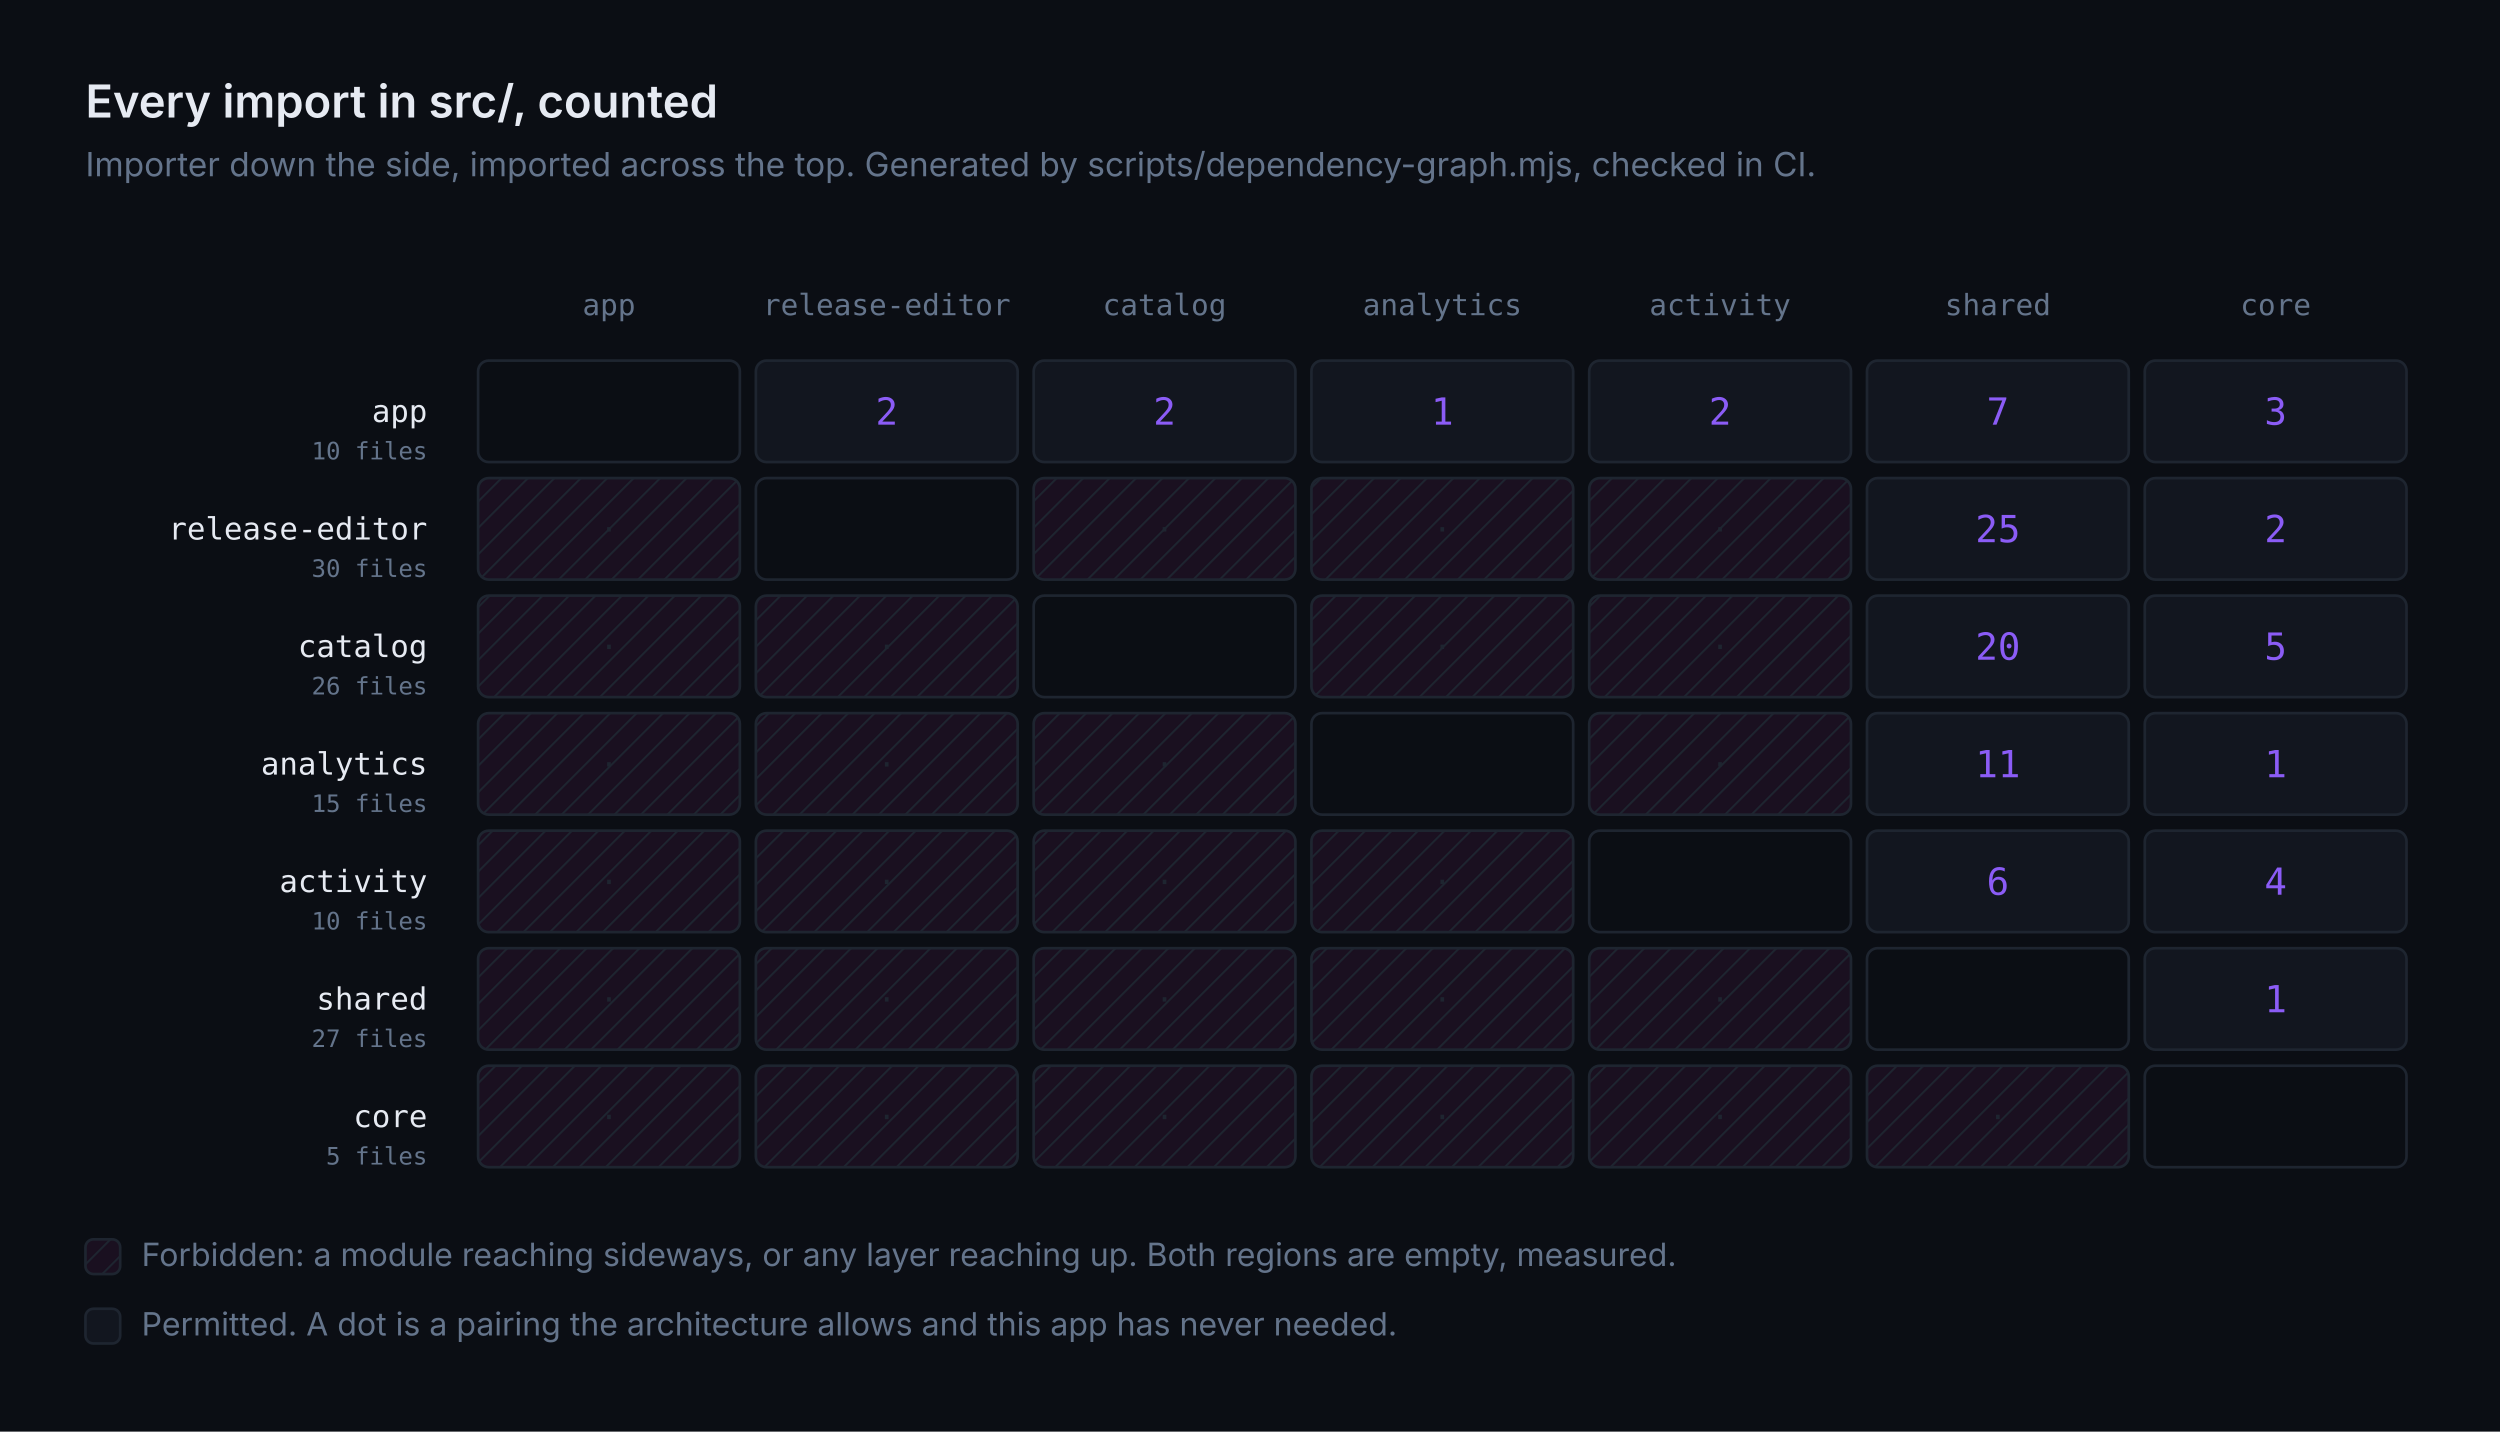
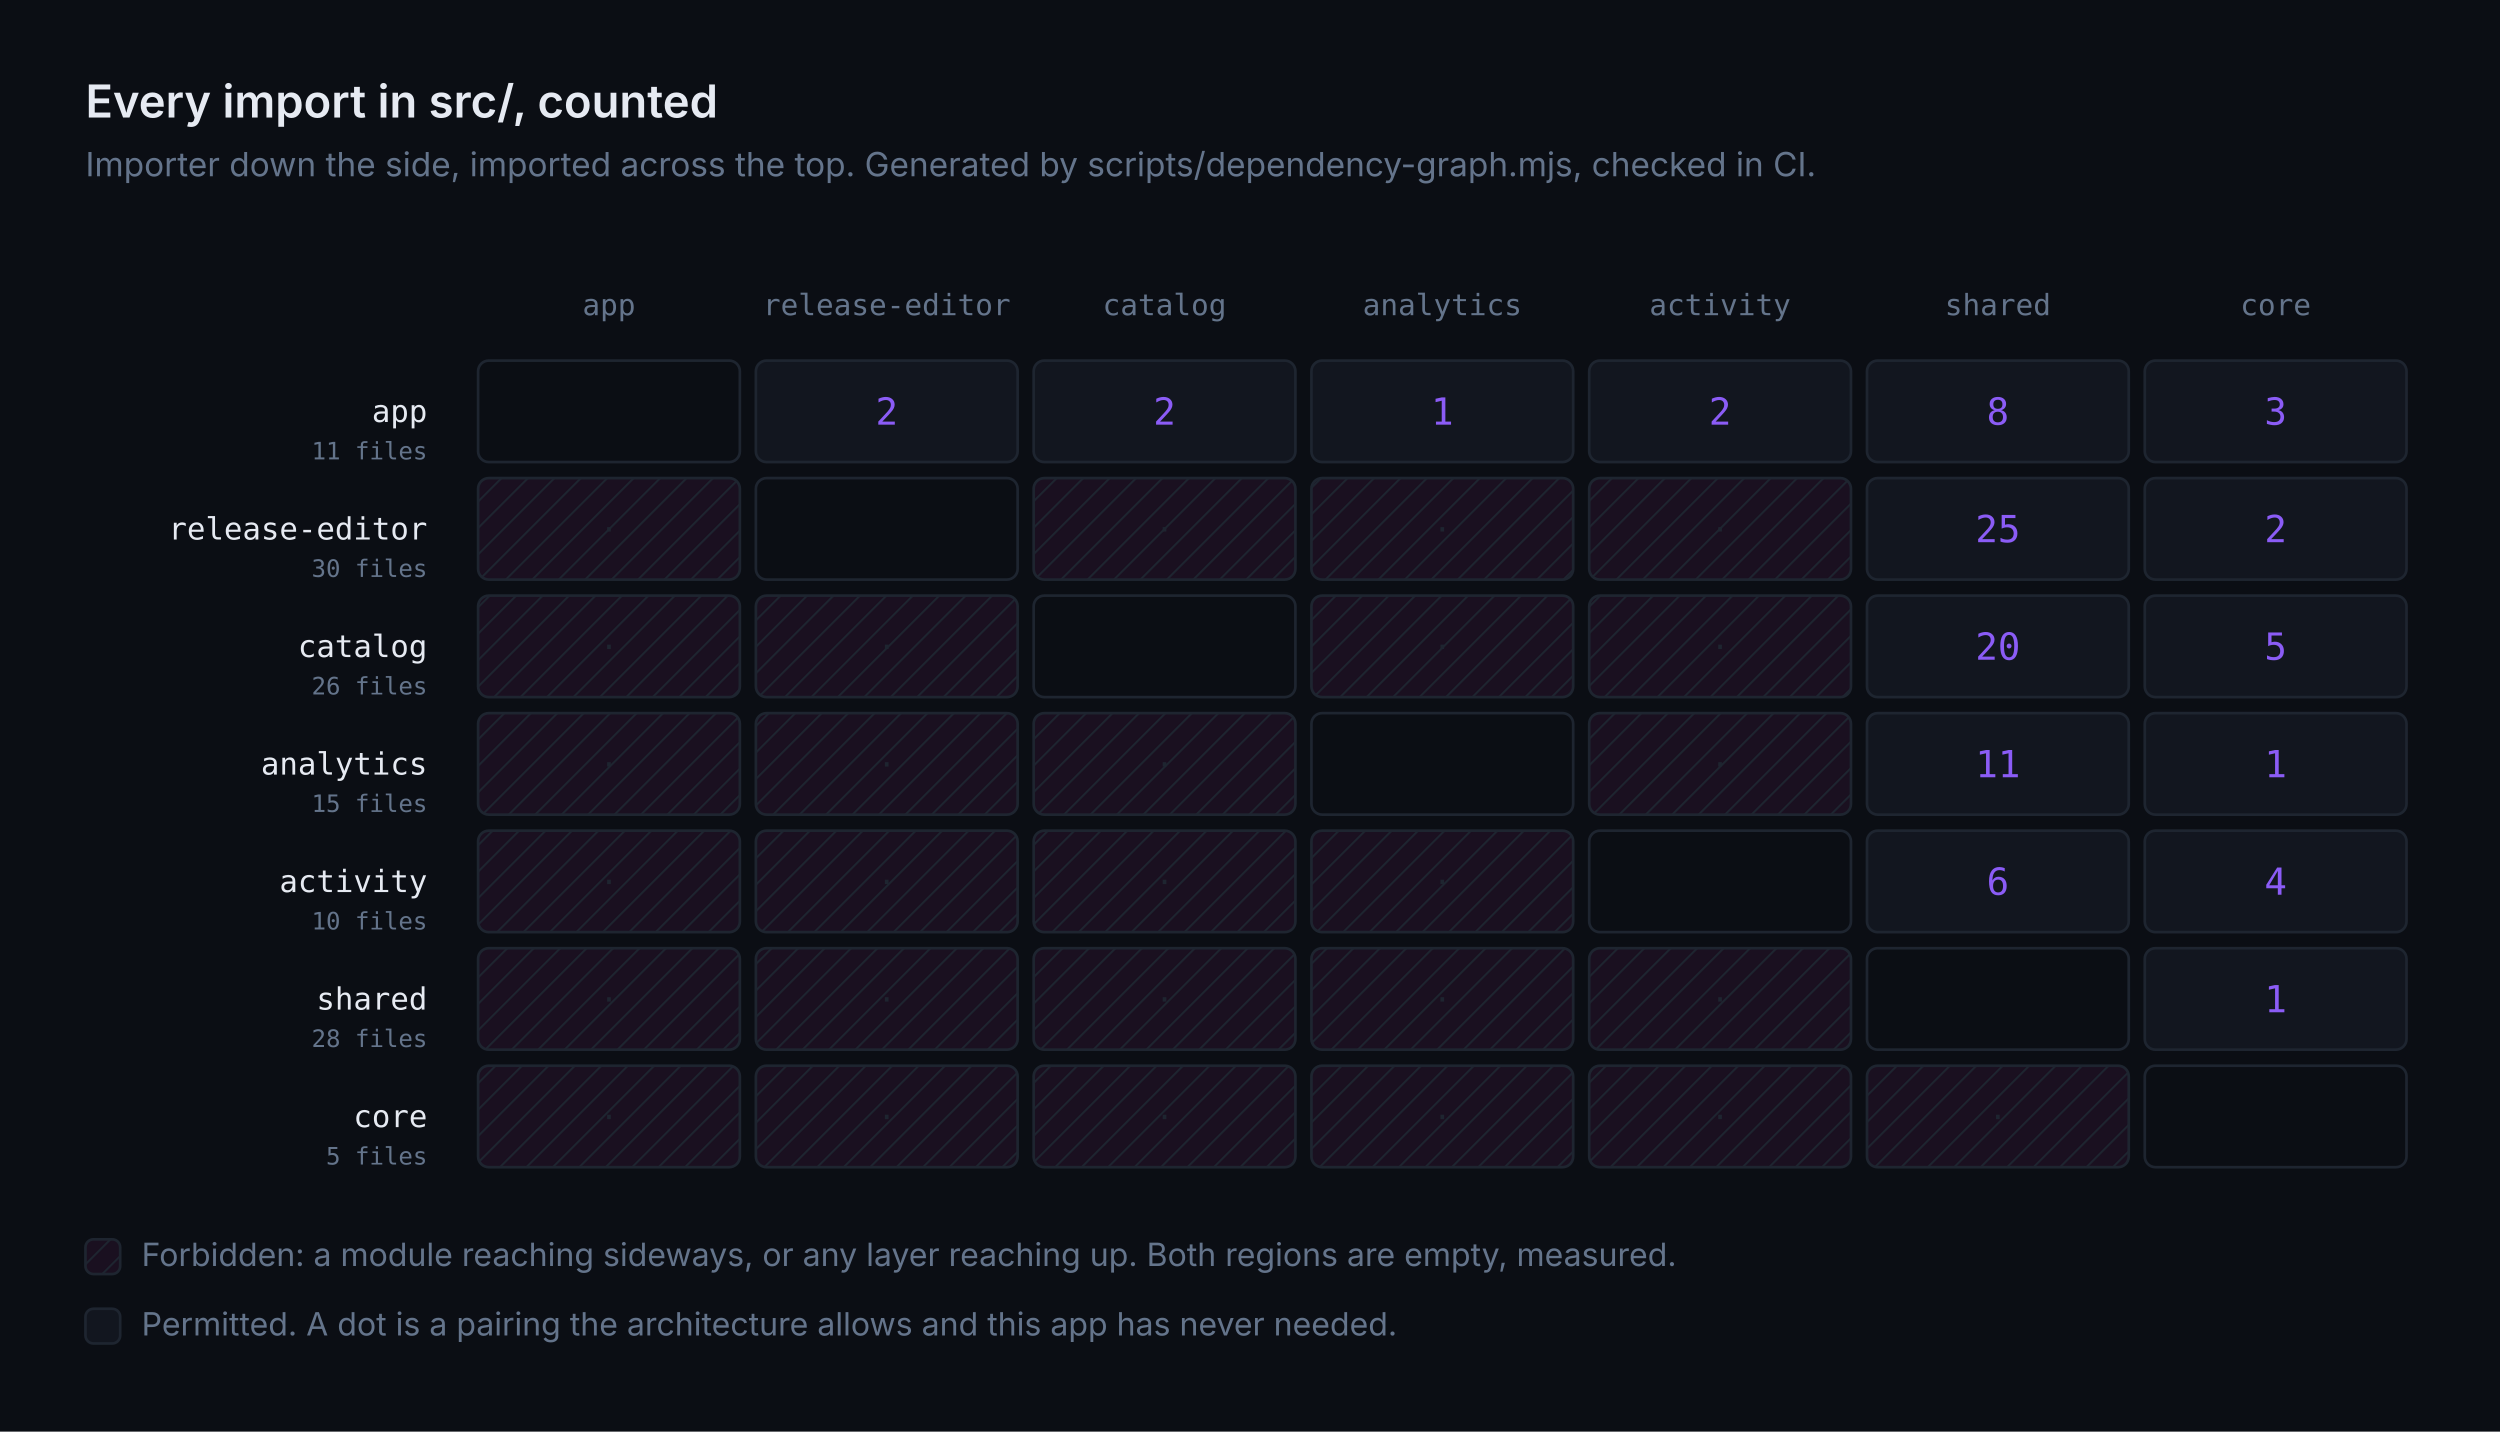
<svg xmlns="http://www.w3.org/2000/svg" width="936" height="536" viewBox="0 0 936 536" role="img" aria-label="Dependency matrix of src/: every import counted, with the regions lint forbids left empty">
  <defs>
    <pattern id="forbidden" width="7" height="7" patternTransform="rotate(45)" patternUnits="userSpaceOnUse">
      <rect width="7" height="7" fill="#1A1020" />
      <line x1="0" y1="0" x2="0" y2="7" stroke="#1E2530" stroke-width="1.4" />
    </pattern>
  </defs>
  <rect width="936" height="536" fill="#0B0E14" />
  <text x="32" y="44" fill="#E6EAF2" font-family="system-ui, -apple-system, 'Segoe UI', sans-serif" font-size="17" font-weight="600">Every import in src/, counted</text>
  <text x="32" y="66" fill="#64748B" font-family="system-ui, -apple-system, 'Segoe UI', sans-serif" font-size="12.5">Importer down the side, imported across the top. Generated by scripts/dependency-graph.mjs, checked in CI.</text>
  <text x="228" y="118" fill="#64748B" font-family="ui-monospace, SFMono-Regular, Menlo, monospace" font-size="11" text-anchor="middle">app</text>
  <text x="332" y="118" fill="#64748B" font-family="ui-monospace, SFMono-Regular, Menlo, monospace" font-size="11" text-anchor="middle">release-editor</text>
  <text x="436" y="118" fill="#64748B" font-family="ui-monospace, SFMono-Regular, Menlo, monospace" font-size="11" text-anchor="middle">catalog</text>
  <text x="540" y="118" fill="#64748B" font-family="ui-monospace, SFMono-Regular, Menlo, monospace" font-size="11" text-anchor="middle">analytics</text>
  <text x="644" y="118" fill="#64748B" font-family="ui-monospace, SFMono-Regular, Menlo, monospace" font-size="11" text-anchor="middle">activity</text>
  <text x="748" y="118" fill="#64748B" font-family="ui-monospace, SFMono-Regular, Menlo, monospace" font-size="11" text-anchor="middle">shared</text>
  <text x="852" y="118" fill="#64748B" font-family="ui-monospace, SFMono-Regular, Menlo, monospace" font-size="11" text-anchor="middle">core</text>
  <text x="160" y="158" fill="#E6EAF2" font-family="ui-monospace, SFMono-Regular, Menlo, monospace" font-size="11.5" text-anchor="end">app</text>
-   <text x="160" y="172" fill="#64748B" font-family="ui-monospace, SFMono-Regular, Menlo, monospace" font-size="9" text-anchor="end">10 files</text>
+   <text x="160" y="172" fill="#64748B" font-family="ui-monospace, SFMono-Regular, Menlo, monospace" font-size="9" text-anchor="end">11 files</text>
  <rect x="179" y="135" width="98" height="38" fill="#0B0E14" stroke="#1E2530" rx="4" />
  <rect x="283" y="135" width="98" height="38" fill="#12161F" stroke="#1E2530" rx="4" />
  <text x="332" y="159" fill="#8B5CF6" font-family="ui-monospace, SFMono-Regular, Menlo, monospace" font-size="14" text-anchor="middle">2</text>
  <rect x="387" y="135" width="98" height="38" fill="#12161F" stroke="#1E2530" rx="4" />
  <text x="436" y="159" fill="#8B5CF6" font-family="ui-monospace, SFMono-Regular, Menlo, monospace" font-size="14" text-anchor="middle">2</text>
  <rect x="491" y="135" width="98" height="38" fill="#12161F" stroke="#1E2530" rx="4" />
  <text x="540" y="159" fill="#8B5CF6" font-family="ui-monospace, SFMono-Regular, Menlo, monospace" font-size="14" text-anchor="middle">1</text>
  <rect x="595" y="135" width="98" height="38" fill="#12161F" stroke="#1E2530" rx="4" />
  <text x="644" y="159" fill="#8B5CF6" font-family="ui-monospace, SFMono-Regular, Menlo, monospace" font-size="14" text-anchor="middle">2</text>
  <rect x="699" y="135" width="98" height="38" fill="#12161F" stroke="#1E2530" rx="4" />
-   <text x="748" y="159" fill="#8B5CF6" font-family="ui-monospace, SFMono-Regular, Menlo, monospace" font-size="14" text-anchor="middle">7</text>
+   <text x="748" y="159" fill="#8B5CF6" font-family="ui-monospace, SFMono-Regular, Menlo, monospace" font-size="14" text-anchor="middle">8</text>
  <rect x="803" y="135" width="98" height="38" fill="#12161F" stroke="#1E2530" rx="4" />
  <text x="852" y="159" fill="#8B5CF6" font-family="ui-monospace, SFMono-Regular, Menlo, monospace" font-size="14" text-anchor="middle">3</text>
  <text x="160" y="202" fill="#E6EAF2" font-family="ui-monospace, SFMono-Regular, Menlo, monospace" font-size="11.5" text-anchor="end">release-editor</text>
  <text x="160" y="216" fill="#64748B" font-family="ui-monospace, SFMono-Regular, Menlo, monospace" font-size="9" text-anchor="end">30 files</text>
  <rect x="179" y="179" width="98" height="38" fill="url(#forbidden)" stroke="#1E2530" rx="4" />
  <text x="228" y="202" fill="#1E2530" font-family="ui-monospace, SFMono-Regular, Menlo, monospace" font-size="11" text-anchor="middle">·</text>
  <rect x="283" y="179" width="98" height="38" fill="#0B0E14" stroke="#1E2530" rx="4" />
  <rect x="387" y="179" width="98" height="38" fill="url(#forbidden)" stroke="#1E2530" rx="4" />
  <text x="436" y="202" fill="#1E2530" font-family="ui-monospace, SFMono-Regular, Menlo, monospace" font-size="11" text-anchor="middle">·</text>
  <rect x="491" y="179" width="98" height="38" fill="url(#forbidden)" stroke="#1E2530" rx="4" />
  <text x="540" y="202" fill="#1E2530" font-family="ui-monospace, SFMono-Regular, Menlo, monospace" font-size="11" text-anchor="middle">·</text>
  <rect x="595" y="179" width="98" height="38" fill="url(#forbidden)" stroke="#1E2530" rx="4" />
  <text x="644" y="202" fill="#1E2530" font-family="ui-monospace, SFMono-Regular, Menlo, monospace" font-size="11" text-anchor="middle">·</text>
  <rect x="699" y="179" width="98" height="38" fill="#12161F" stroke="#1E2530" rx="4" />
  <text x="748" y="203" fill="#8B5CF6" font-family="ui-monospace, SFMono-Regular, Menlo, monospace" font-size="14" text-anchor="middle">25</text>
  <rect x="803" y="179" width="98" height="38" fill="#12161F" stroke="#1E2530" rx="4" />
  <text x="852" y="203" fill="#8B5CF6" font-family="ui-monospace, SFMono-Regular, Menlo, monospace" font-size="14" text-anchor="middle">2</text>
  <text x="160" y="246" fill="#E6EAF2" font-family="ui-monospace, SFMono-Regular, Menlo, monospace" font-size="11.5" text-anchor="end">catalog</text>
  <text x="160" y="260" fill="#64748B" font-family="ui-monospace, SFMono-Regular, Menlo, monospace" font-size="9" text-anchor="end">26 files</text>
  <rect x="179" y="223" width="98" height="38" fill="url(#forbidden)" stroke="#1E2530" rx="4" />
  <text x="228" y="246" fill="#1E2530" font-family="ui-monospace, SFMono-Regular, Menlo, monospace" font-size="11" text-anchor="middle">·</text>
  <rect x="283" y="223" width="98" height="38" fill="url(#forbidden)" stroke="#1E2530" rx="4" />
  <text x="332" y="246" fill="#1E2530" font-family="ui-monospace, SFMono-Regular, Menlo, monospace" font-size="11" text-anchor="middle">·</text>
  <rect x="387" y="223" width="98" height="38" fill="#0B0E14" stroke="#1E2530" rx="4" />
  <rect x="491" y="223" width="98" height="38" fill="url(#forbidden)" stroke="#1E2530" rx="4" />
  <text x="540" y="246" fill="#1E2530" font-family="ui-monospace, SFMono-Regular, Menlo, monospace" font-size="11" text-anchor="middle">·</text>
  <rect x="595" y="223" width="98" height="38" fill="url(#forbidden)" stroke="#1E2530" rx="4" />
  <text x="644" y="246" fill="#1E2530" font-family="ui-monospace, SFMono-Regular, Menlo, monospace" font-size="11" text-anchor="middle">·</text>
  <rect x="699" y="223" width="98" height="38" fill="#12161F" stroke="#1E2530" rx="4" />
  <text x="748" y="247" fill="#8B5CF6" font-family="ui-monospace, SFMono-Regular, Menlo, monospace" font-size="14" text-anchor="middle">20</text>
  <rect x="803" y="223" width="98" height="38" fill="#12161F" stroke="#1E2530" rx="4" />
  <text x="852" y="247" fill="#8B5CF6" font-family="ui-monospace, SFMono-Regular, Menlo, monospace" font-size="14" text-anchor="middle">5</text>
  <text x="160" y="290" fill="#E6EAF2" font-family="ui-monospace, SFMono-Regular, Menlo, monospace" font-size="11.5" text-anchor="end">analytics</text>
  <text x="160" y="304" fill="#64748B" font-family="ui-monospace, SFMono-Regular, Menlo, monospace" font-size="9" text-anchor="end">15 files</text>
  <rect x="179" y="267" width="98" height="38" fill="url(#forbidden)" stroke="#1E2530" rx="4" />
  <text x="228" y="290" fill="#1E2530" font-family="ui-monospace, SFMono-Regular, Menlo, monospace" font-size="11" text-anchor="middle">·</text>
  <rect x="283" y="267" width="98" height="38" fill="url(#forbidden)" stroke="#1E2530" rx="4" />
  <text x="332" y="290" fill="#1E2530" font-family="ui-monospace, SFMono-Regular, Menlo, monospace" font-size="11" text-anchor="middle">·</text>
  <rect x="387" y="267" width="98" height="38" fill="url(#forbidden)" stroke="#1E2530" rx="4" />
  <text x="436" y="290" fill="#1E2530" font-family="ui-monospace, SFMono-Regular, Menlo, monospace" font-size="11" text-anchor="middle">·</text>
  <rect x="491" y="267" width="98" height="38" fill="#0B0E14" stroke="#1E2530" rx="4" />
  <rect x="595" y="267" width="98" height="38" fill="url(#forbidden)" stroke="#1E2530" rx="4" />
  <text x="644" y="290" fill="#1E2530" font-family="ui-monospace, SFMono-Regular, Menlo, monospace" font-size="11" text-anchor="middle">·</text>
  <rect x="699" y="267" width="98" height="38" fill="#12161F" stroke="#1E2530" rx="4" />
  <text x="748" y="291" fill="#8B5CF6" font-family="ui-monospace, SFMono-Regular, Menlo, monospace" font-size="14" text-anchor="middle">11</text>
  <rect x="803" y="267" width="98" height="38" fill="#12161F" stroke="#1E2530" rx="4" />
  <text x="852" y="291" fill="#8B5CF6" font-family="ui-monospace, SFMono-Regular, Menlo, monospace" font-size="14" text-anchor="middle">1</text>
  <text x="160" y="334" fill="#E6EAF2" font-family="ui-monospace, SFMono-Regular, Menlo, monospace" font-size="11.5" text-anchor="end">activity</text>
  <text x="160" y="348" fill="#64748B" font-family="ui-monospace, SFMono-Regular, Menlo, monospace" font-size="9" text-anchor="end">10 files</text>
  <rect x="179" y="311" width="98" height="38" fill="url(#forbidden)" stroke="#1E2530" rx="4" />
  <text x="228" y="334" fill="#1E2530" font-family="ui-monospace, SFMono-Regular, Menlo, monospace" font-size="11" text-anchor="middle">·</text>
  <rect x="283" y="311" width="98" height="38" fill="url(#forbidden)" stroke="#1E2530" rx="4" />
  <text x="332" y="334" fill="#1E2530" font-family="ui-monospace, SFMono-Regular, Menlo, monospace" font-size="11" text-anchor="middle">·</text>
  <rect x="387" y="311" width="98" height="38" fill="url(#forbidden)" stroke="#1E2530" rx="4" />
  <text x="436" y="334" fill="#1E2530" font-family="ui-monospace, SFMono-Regular, Menlo, monospace" font-size="11" text-anchor="middle">·</text>
  <rect x="491" y="311" width="98" height="38" fill="url(#forbidden)" stroke="#1E2530" rx="4" />
  <text x="540" y="334" fill="#1E2530" font-family="ui-monospace, SFMono-Regular, Menlo, monospace" font-size="11" text-anchor="middle">·</text>
  <rect x="595" y="311" width="98" height="38" fill="#0B0E14" stroke="#1E2530" rx="4" />
  <rect x="699" y="311" width="98" height="38" fill="#12161F" stroke="#1E2530" rx="4" />
  <text x="748" y="335" fill="#8B5CF6" font-family="ui-monospace, SFMono-Regular, Menlo, monospace" font-size="14" text-anchor="middle">6</text>
  <rect x="803" y="311" width="98" height="38" fill="#12161F" stroke="#1E2530" rx="4" />
  <text x="852" y="335" fill="#8B5CF6" font-family="ui-monospace, SFMono-Regular, Menlo, monospace" font-size="14" text-anchor="middle">4</text>
  <text x="160" y="378" fill="#E6EAF2" font-family="ui-monospace, SFMono-Regular, Menlo, monospace" font-size="11.5" text-anchor="end">shared</text>
-   <text x="160" y="392" fill="#64748B" font-family="ui-monospace, SFMono-Regular, Menlo, monospace" font-size="9" text-anchor="end">27 files</text>
+   <text x="160" y="392" fill="#64748B" font-family="ui-monospace, SFMono-Regular, Menlo, monospace" font-size="9" text-anchor="end">28 files</text>
  <rect x="179" y="355" width="98" height="38" fill="url(#forbidden)" stroke="#1E2530" rx="4" />
  <text x="228" y="378" fill="#1E2530" font-family="ui-monospace, SFMono-Regular, Menlo, monospace" font-size="11" text-anchor="middle">·</text>
  <rect x="283" y="355" width="98" height="38" fill="url(#forbidden)" stroke="#1E2530" rx="4" />
  <text x="332" y="378" fill="#1E2530" font-family="ui-monospace, SFMono-Regular, Menlo, monospace" font-size="11" text-anchor="middle">·</text>
  <rect x="387" y="355" width="98" height="38" fill="url(#forbidden)" stroke="#1E2530" rx="4" />
  <text x="436" y="378" fill="#1E2530" font-family="ui-monospace, SFMono-Regular, Menlo, monospace" font-size="11" text-anchor="middle">·</text>
  <rect x="491" y="355" width="98" height="38" fill="url(#forbidden)" stroke="#1E2530" rx="4" />
  <text x="540" y="378" fill="#1E2530" font-family="ui-monospace, SFMono-Regular, Menlo, monospace" font-size="11" text-anchor="middle">·</text>
  <rect x="595" y="355" width="98" height="38" fill="url(#forbidden)" stroke="#1E2530" rx="4" />
  <text x="644" y="378" fill="#1E2530" font-family="ui-monospace, SFMono-Regular, Menlo, monospace" font-size="11" text-anchor="middle">·</text>
  <rect x="699" y="355" width="98" height="38" fill="#0B0E14" stroke="#1E2530" rx="4" />
  <rect x="803" y="355" width="98" height="38" fill="#12161F" stroke="#1E2530" rx="4" />
  <text x="852" y="379" fill="#8B5CF6" font-family="ui-monospace, SFMono-Regular, Menlo, monospace" font-size="14" text-anchor="middle">1</text>
  <text x="160" y="422" fill="#E6EAF2" font-family="ui-monospace, SFMono-Regular, Menlo, monospace" font-size="11.5" text-anchor="end">core</text>
  <text x="160" y="436" fill="#64748B" font-family="ui-monospace, SFMono-Regular, Menlo, monospace" font-size="9" text-anchor="end">5 files</text>
  <rect x="179" y="399" width="98" height="38" fill="url(#forbidden)" stroke="#1E2530" rx="4" />
  <text x="228" y="422" fill="#1E2530" font-family="ui-monospace, SFMono-Regular, Menlo, monospace" font-size="11" text-anchor="middle">·</text>
  <rect x="283" y="399" width="98" height="38" fill="url(#forbidden)" stroke="#1E2530" rx="4" />
  <text x="332" y="422" fill="#1E2530" font-family="ui-monospace, SFMono-Regular, Menlo, monospace" font-size="11" text-anchor="middle">·</text>
  <rect x="387" y="399" width="98" height="38" fill="url(#forbidden)" stroke="#1E2530" rx="4" />
  <text x="436" y="422" fill="#1E2530" font-family="ui-monospace, SFMono-Regular, Menlo, monospace" font-size="11" text-anchor="middle">·</text>
  <rect x="491" y="399" width="98" height="38" fill="url(#forbidden)" stroke="#1E2530" rx="4" />
  <text x="540" y="422" fill="#1E2530" font-family="ui-monospace, SFMono-Regular, Menlo, monospace" font-size="11" text-anchor="middle">·</text>
  <rect x="595" y="399" width="98" height="38" fill="url(#forbidden)" stroke="#1E2530" rx="4" />
  <text x="644" y="422" fill="#1E2530" font-family="ui-monospace, SFMono-Regular, Menlo, monospace" font-size="11" text-anchor="middle">·</text>
  <rect x="699" y="399" width="98" height="38" fill="url(#forbidden)" stroke="#1E2530" rx="4" />
  <text x="748" y="422" fill="#1E2530" font-family="ui-monospace, SFMono-Regular, Menlo, monospace" font-size="11" text-anchor="middle">·</text>
  <rect x="803" y="399" width="98" height="38" fill="#0B0E14" stroke="#1E2530" rx="4" />
  <rect x="32" y="464" width="13" height="13" fill="url(#forbidden)" stroke="#1E2530" rx="3" />
  <text x="53" y="474" fill="#64748B" font-family="system-ui, -apple-system, 'Segoe UI', sans-serif" font-size="12">Forbidden: a module reaching sideways, or any layer reaching up. Both regions are empty, measured.</text>
  <rect x="32" y="490" width="13" height="13" fill="#12161F" stroke="#1E2530" rx="3" />
  <text x="53" y="500" fill="#64748B" font-family="system-ui, -apple-system, 'Segoe UI', sans-serif" font-size="12">Permitted. A dot is a pairing the architecture allows and this app has never needed.</text>
</svg>
